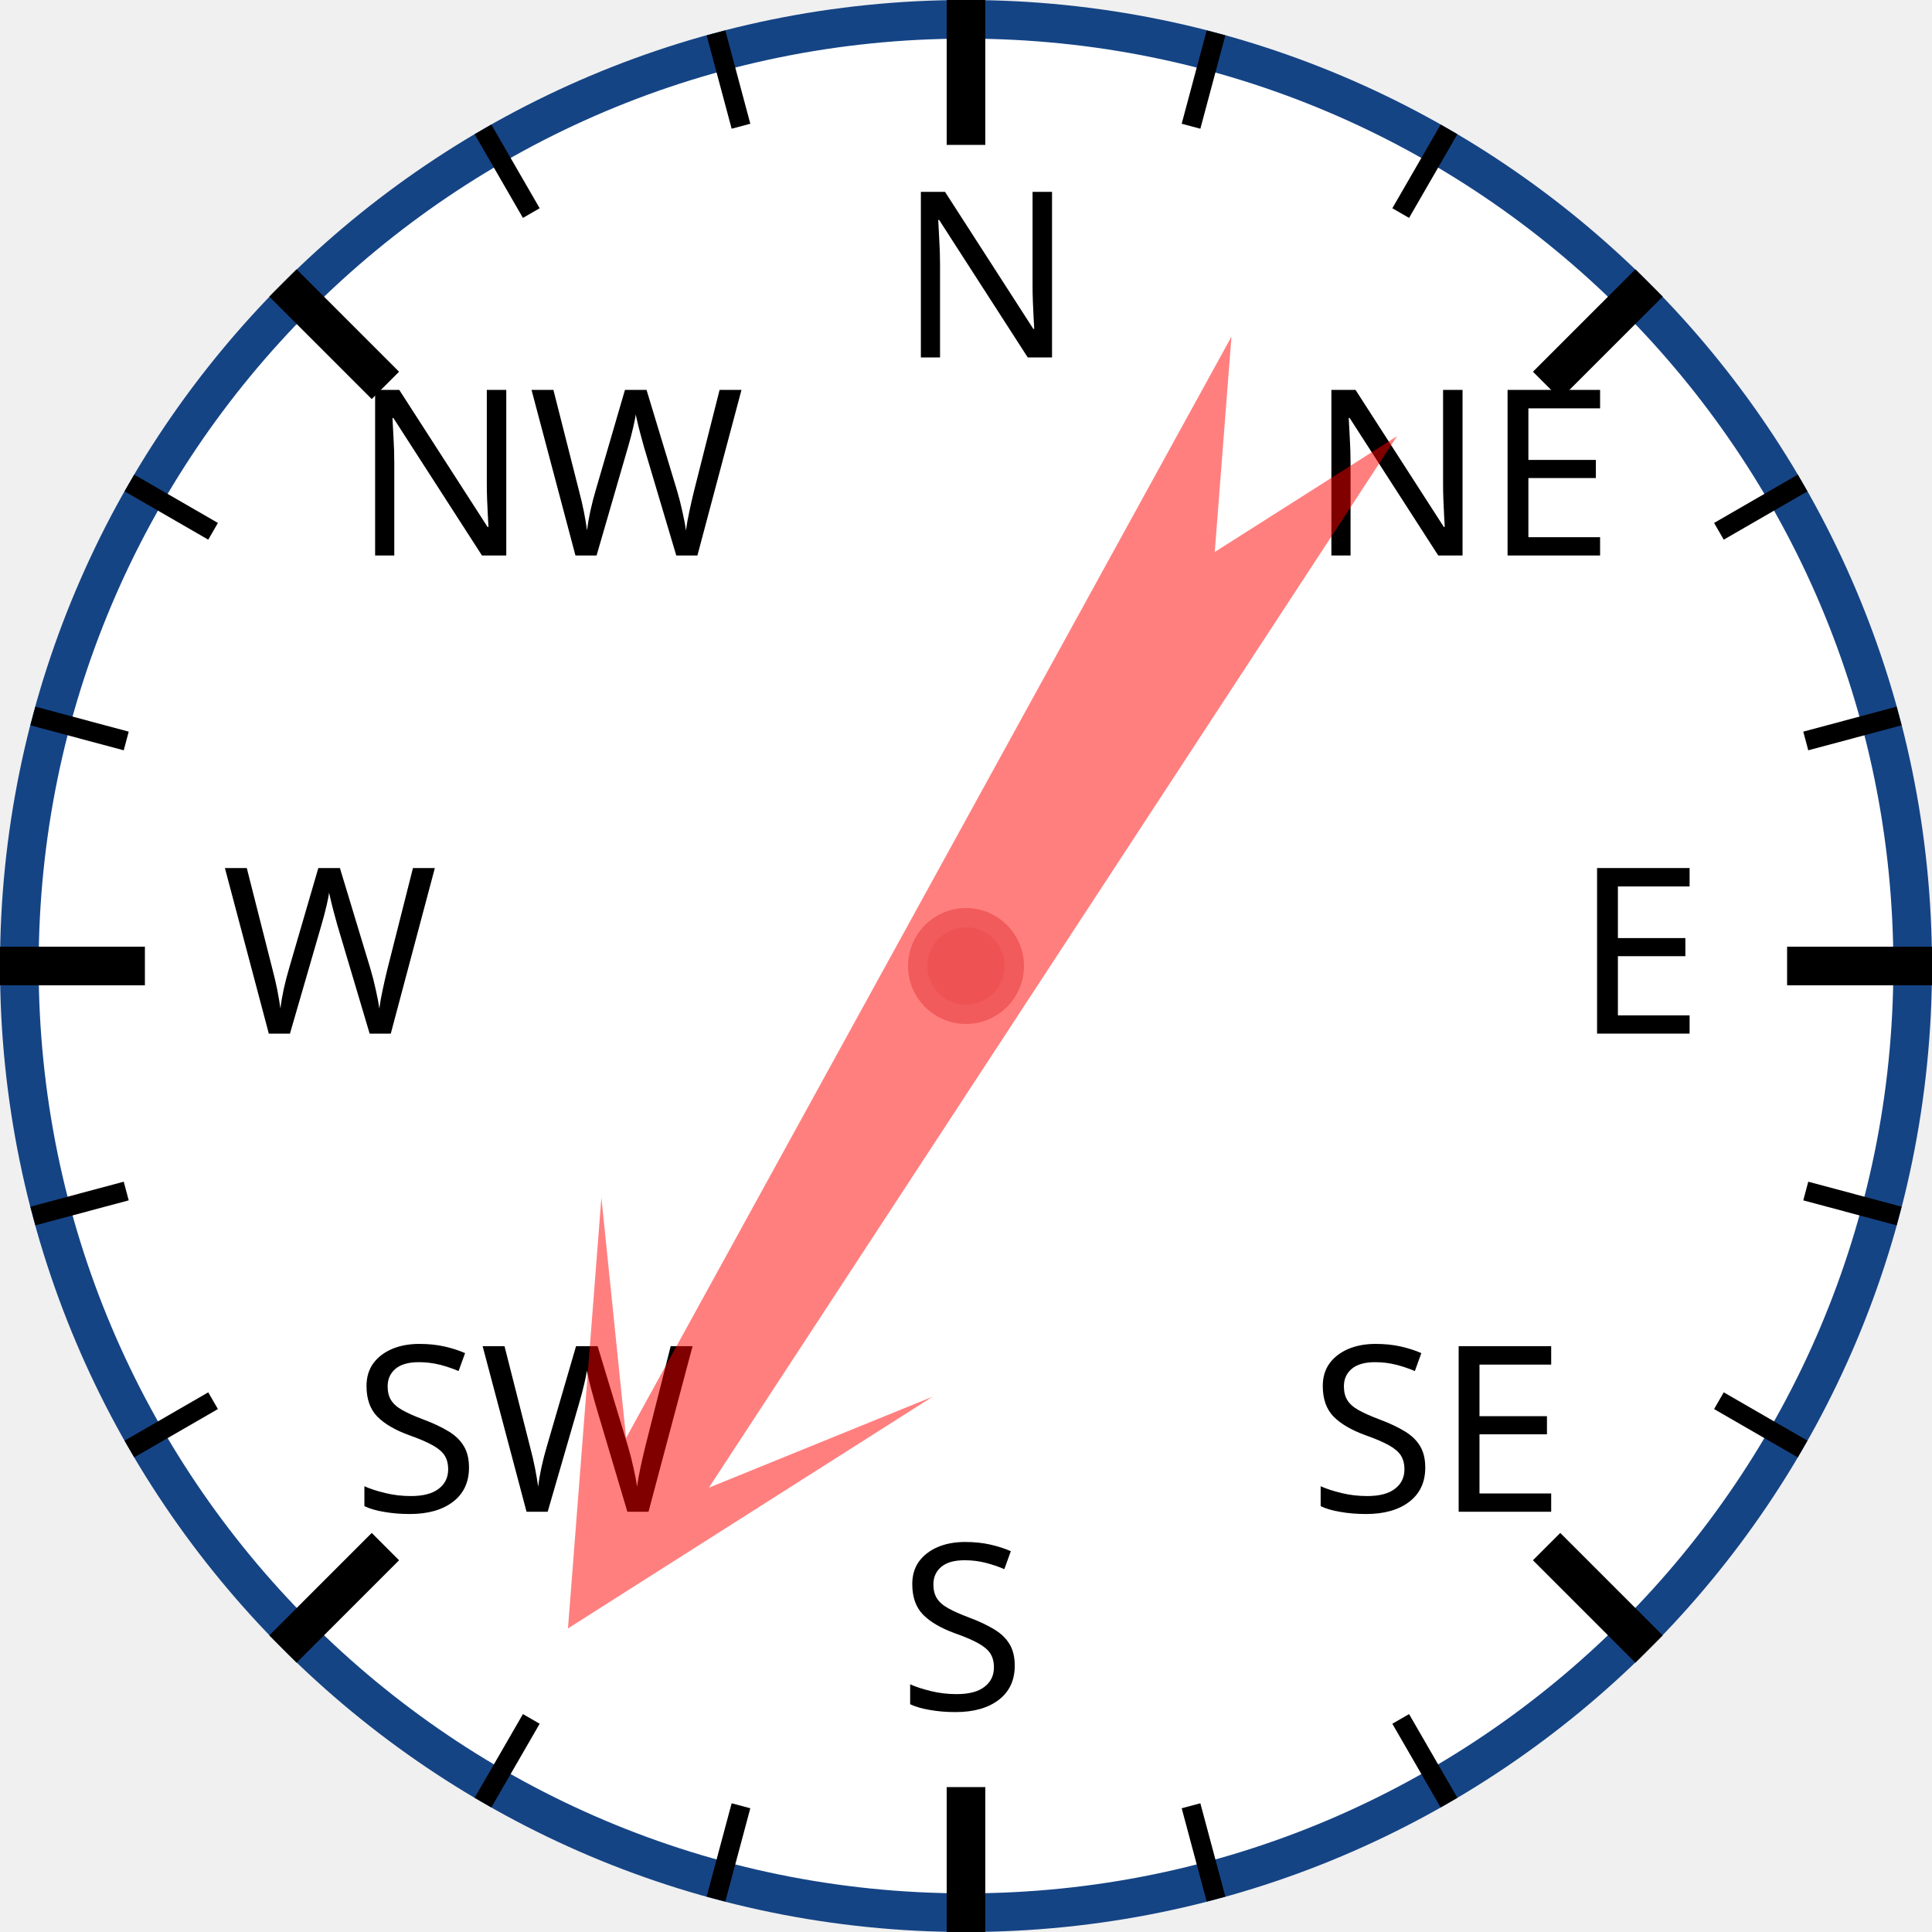
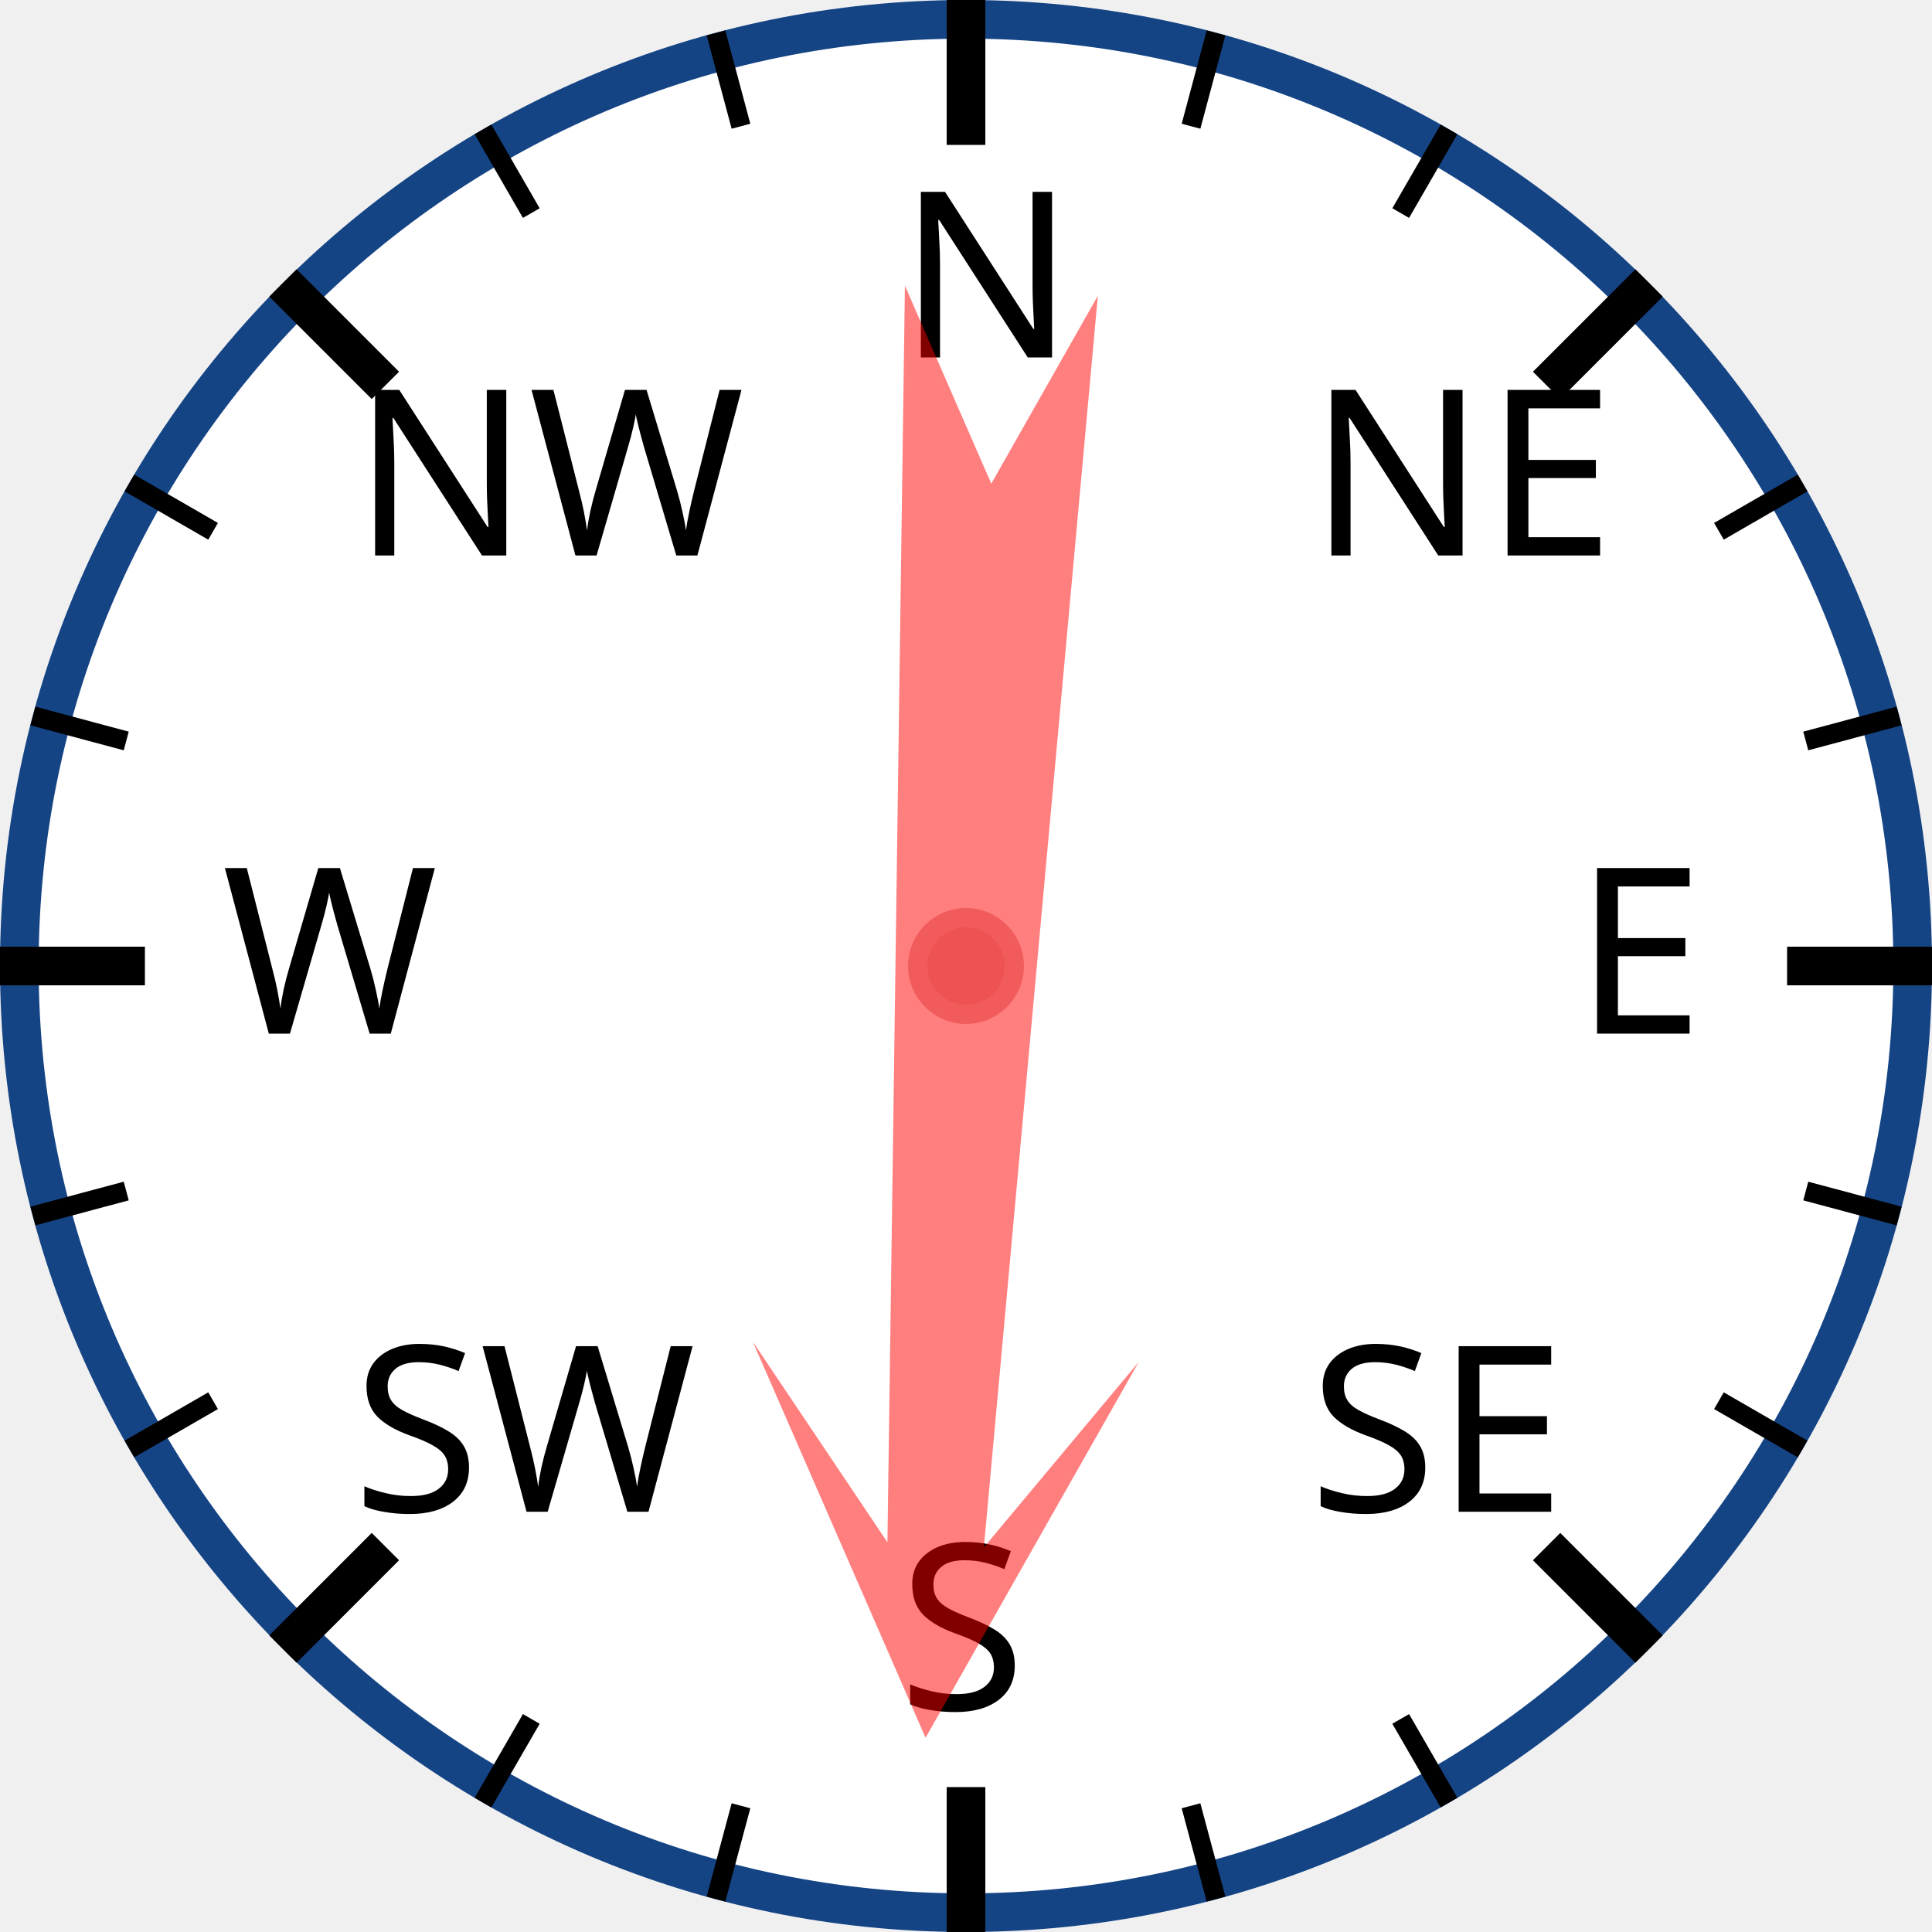
<svg xmlns="http://www.w3.org/2000/svg" width="120px" height="120px" viewBox="0 0 200 200">
  <circle cx="100" cy="100" r="98" style="fill: white; stroke: #154485; stroke-width: 4;" />
  <text x="93.0" y="37.0" style="font-family: sans-serif; font-size: 18pt;">N</text>
  <line x1="100.0" y1="0.0" x2="100.0" y2="15.0" style="stroke: black; stroke-width: 4;" />
  <line x1="74.118" y1="3.407" x2="76.706" y2="13.067" style="stroke: black; stroke-width: 2;" />
  <line x1="50" y1="13.397" x2="55" y2="22.058" style="stroke: black; stroke-width: 2;" />
  <text x="36.503" y="57.503" style="font-family: sans-serif; font-size: 18pt;">NW</text>
  <line x1="29.289" y1="29.289" x2="39.896" y2="39.896" style="stroke: black; stroke-width: 4;" />
  <line x1="13.397" y1="50" x2="22.058" y2="55" style="stroke: black; stroke-width: 2;" />
  <line x1="3.407" y1="74.118" x2="13.067" y2="76.706" style="stroke: black; stroke-width: 2;" />
  <text x="23.0" y="107.0" style="font-family: sans-serif; font-size: 18pt;">W</text>
  <line x1="0.0" y1="100.0" x2="15.0" y2="100.0" style="stroke: black; stroke-width: 4;" />
  <line x1="3.407" y1="125.882" x2="13.067" y2="123.294" style="stroke: black; stroke-width: 2;" />
  <line x1="13.397" y1="150" x2="22.058" y2="145" style="stroke: black; stroke-width: 2;" />
  <text x="36.503" y="156.497" style="font-family: sans-serif; font-size: 18pt;">SW</text>
  <line x1="29.289" y1="170.711" x2="39.896" y2="160.104" style="stroke: black; stroke-width: 4;" />
  <line x1="50" y1="186.603" x2="55" y2="177.942" style="stroke: black; stroke-width: 2;" />
  <line x1="74.118" y1="196.593" x2="76.706" y2="186.933" style="stroke: black; stroke-width: 2;" />
  <text x="93" y="177.0" style="font-family: sans-serif; font-size: 18pt;">S</text>
  <line x1="100" y1="200.0" x2="100" y2="185.0" style="stroke: black; stroke-width: 4;" />
  <line x1="125.882" y1="196.593" x2="123.294" y2="186.933" style="stroke: black; stroke-width: 2;" />
  <line x1="150.0" y1="186.603" x2="145.0" y2="177.942" style="stroke: black; stroke-width: 2;" />
  <text x="135.497" y="156.497" style="font-family: sans-serif; font-size: 18pt;">SE</text>
  <line x1="170.711" y1="170.711" x2="160.104" y2="160.104" style="stroke: black; stroke-width: 4;" />
  <line x1="186.603" y1="150" x2="177.942" y2="145" style="stroke: black; stroke-width: 2;" />
  <line x1="196.593" y1="125.882" x2="186.933" y2="123.294" style="stroke: black; stroke-width: 2;" />
  <text x="163.0" y="107" style="font-family: sans-serif; font-size: 18pt;">E</text>
  <line x1="200.0" y1="100" x2="185.0" y2="100" style="stroke: black; stroke-width: 4;" />
  <line x1="196.593" y1="74.118" x2="186.933" y2="76.706" style="stroke: black; stroke-width: 2;" />
  <line x1="186.603" y1="50" x2="177.942" y2="55" style="stroke: black; stroke-width: 2;" />
  <text x="135.497" y="57.503" style="font-family: sans-serif; font-size: 18pt;">NE</text>
  <line x1="170.711" y1="29.289" x2="160.104" y2="39.896" style="stroke: black; stroke-width: 4;" />
  <line x1="150" y1="13.397" x2="145" y2="22.058" style="stroke: black; stroke-width: 2;" />
  <line x1="125.882" y1="3.407" x2="123.294" y2="13.067" style="stroke: black; stroke-width: 2;" />
-   <polygon points="100 20 120 60 105 40 110 170 100 150 90 170 95 40 80 60" style="fill: red; fill-opacity: 0.5;" transform="rotate(211,100,100)" />
+   <polygon points="100 20 120 60 105 40 110 170 100 150 90 170 95 40 80 60" style="fill: red; fill-opacity: 0.5;" transform="rotate(183,100,100)" />
  <circle cx="100" cy="100" r="5" style="fill: #EE5252; stroke: #F25B5B; stroke-width: 2;" />
</svg>
